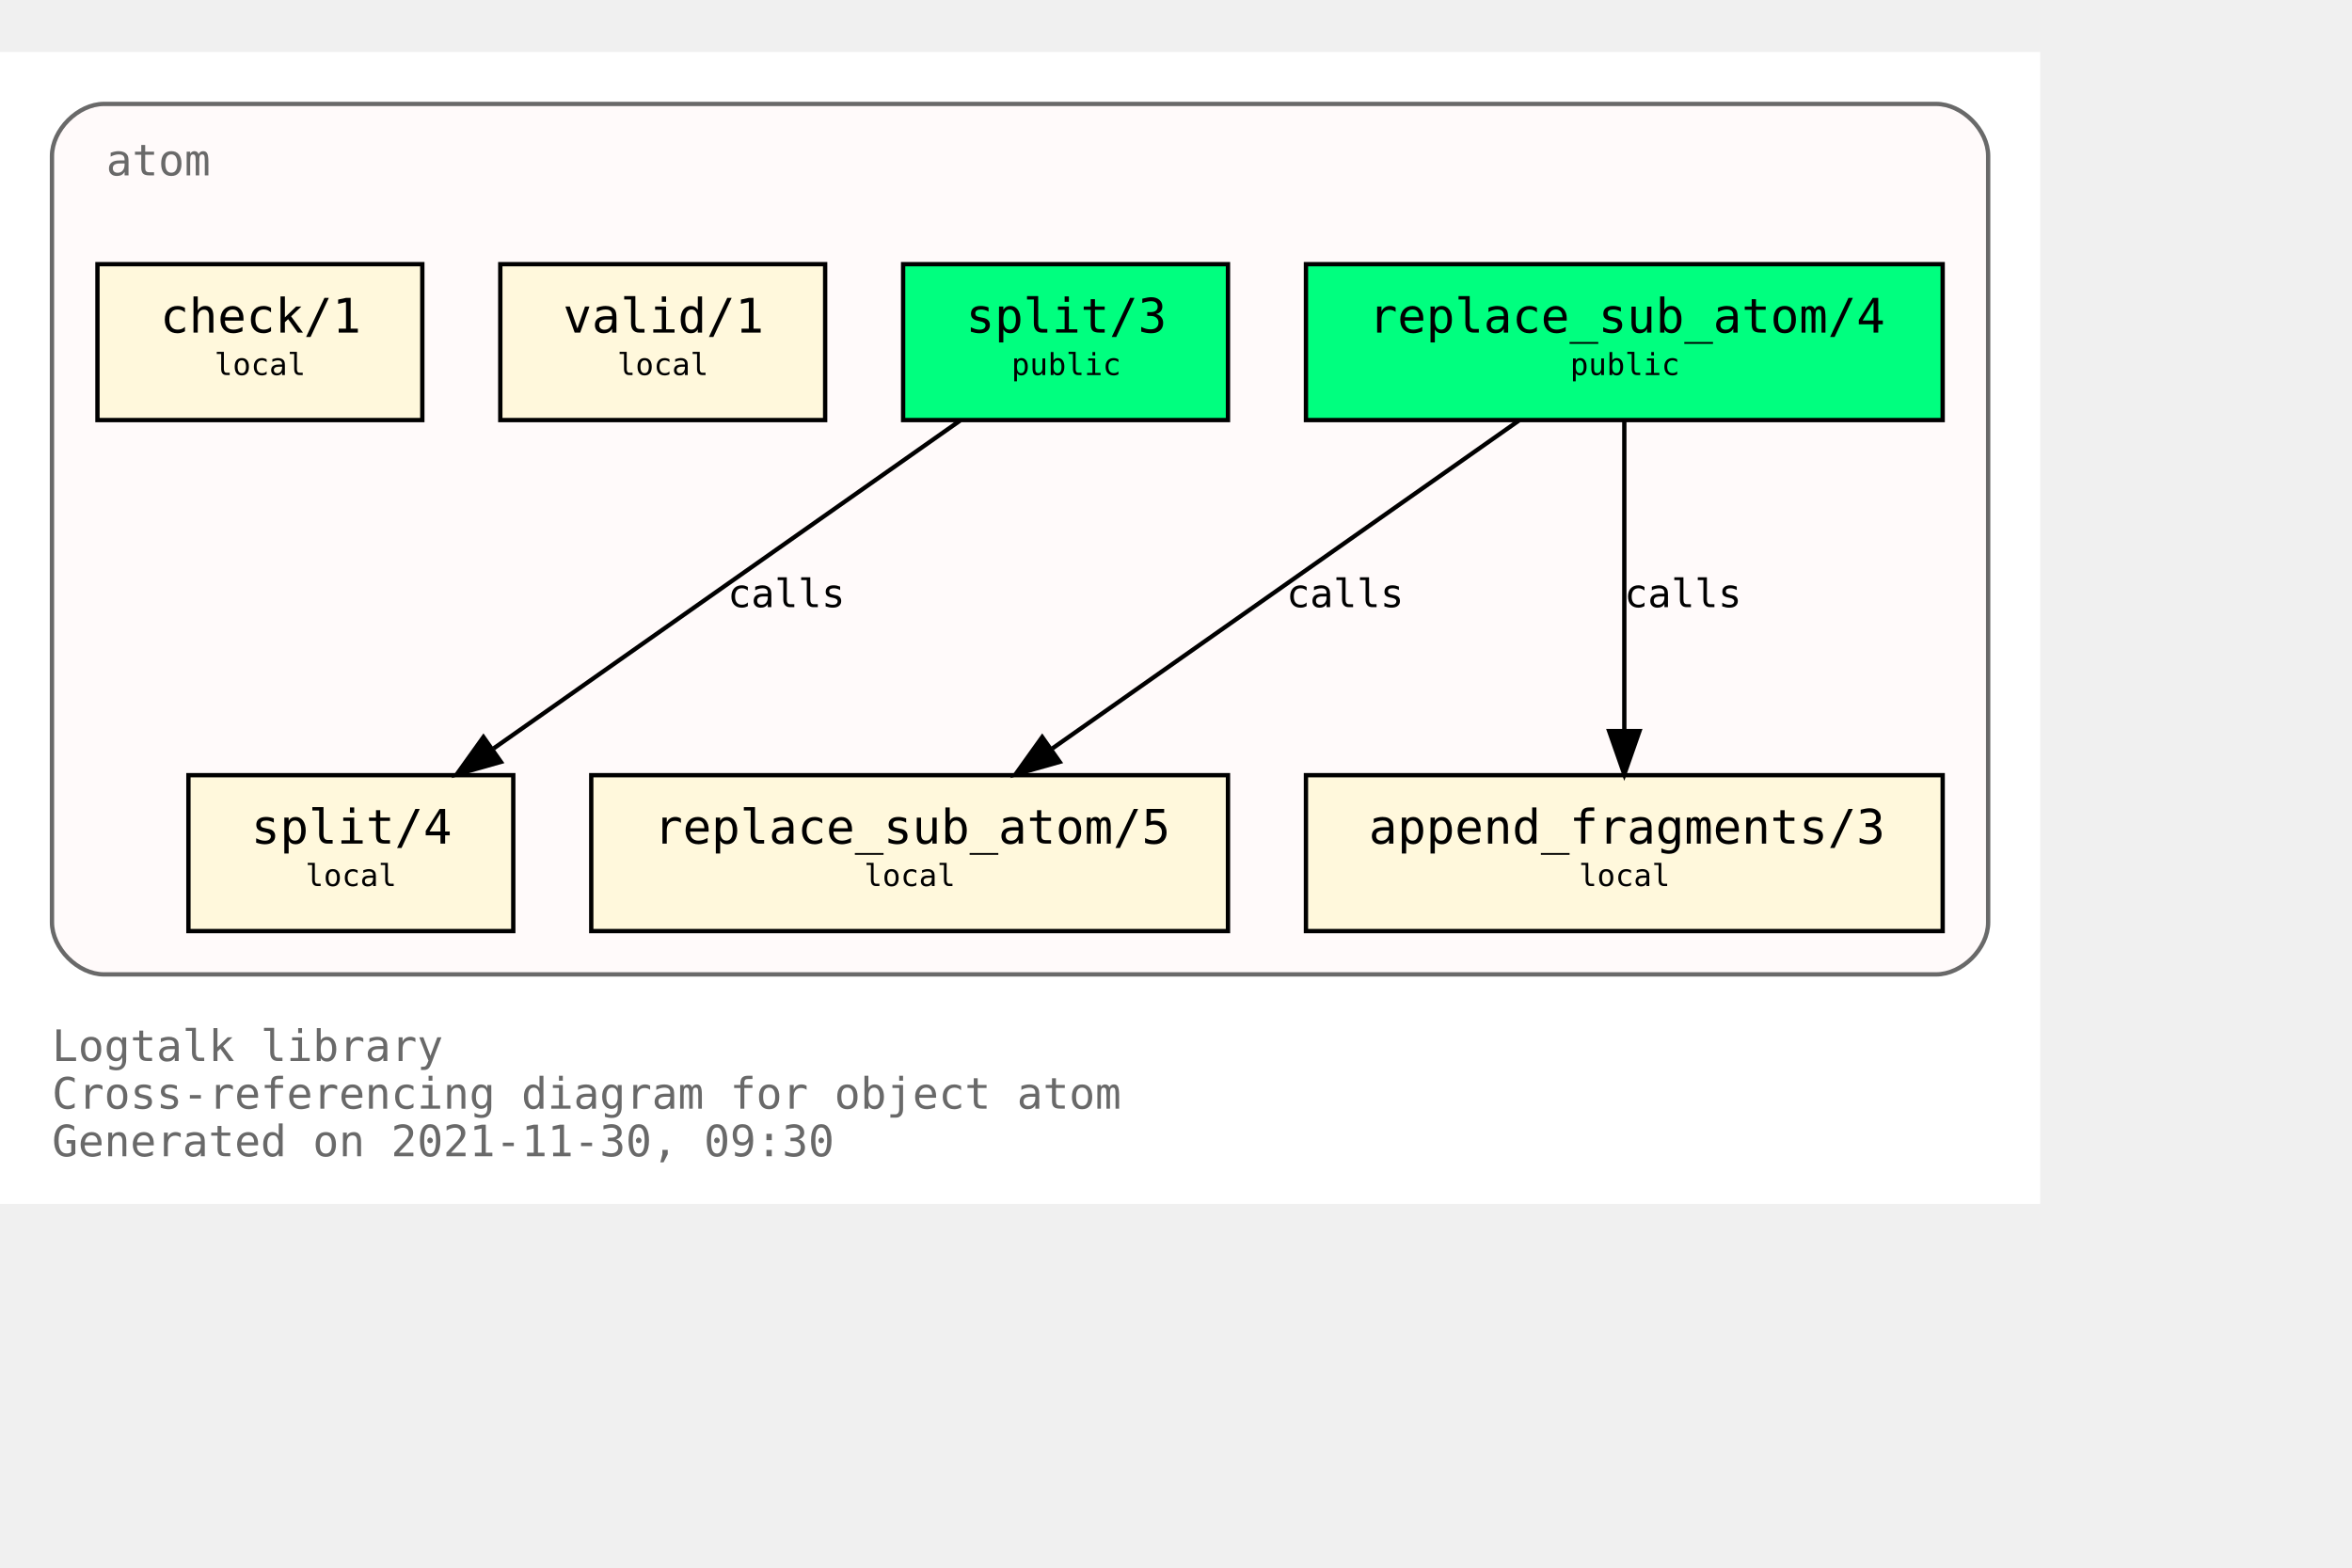
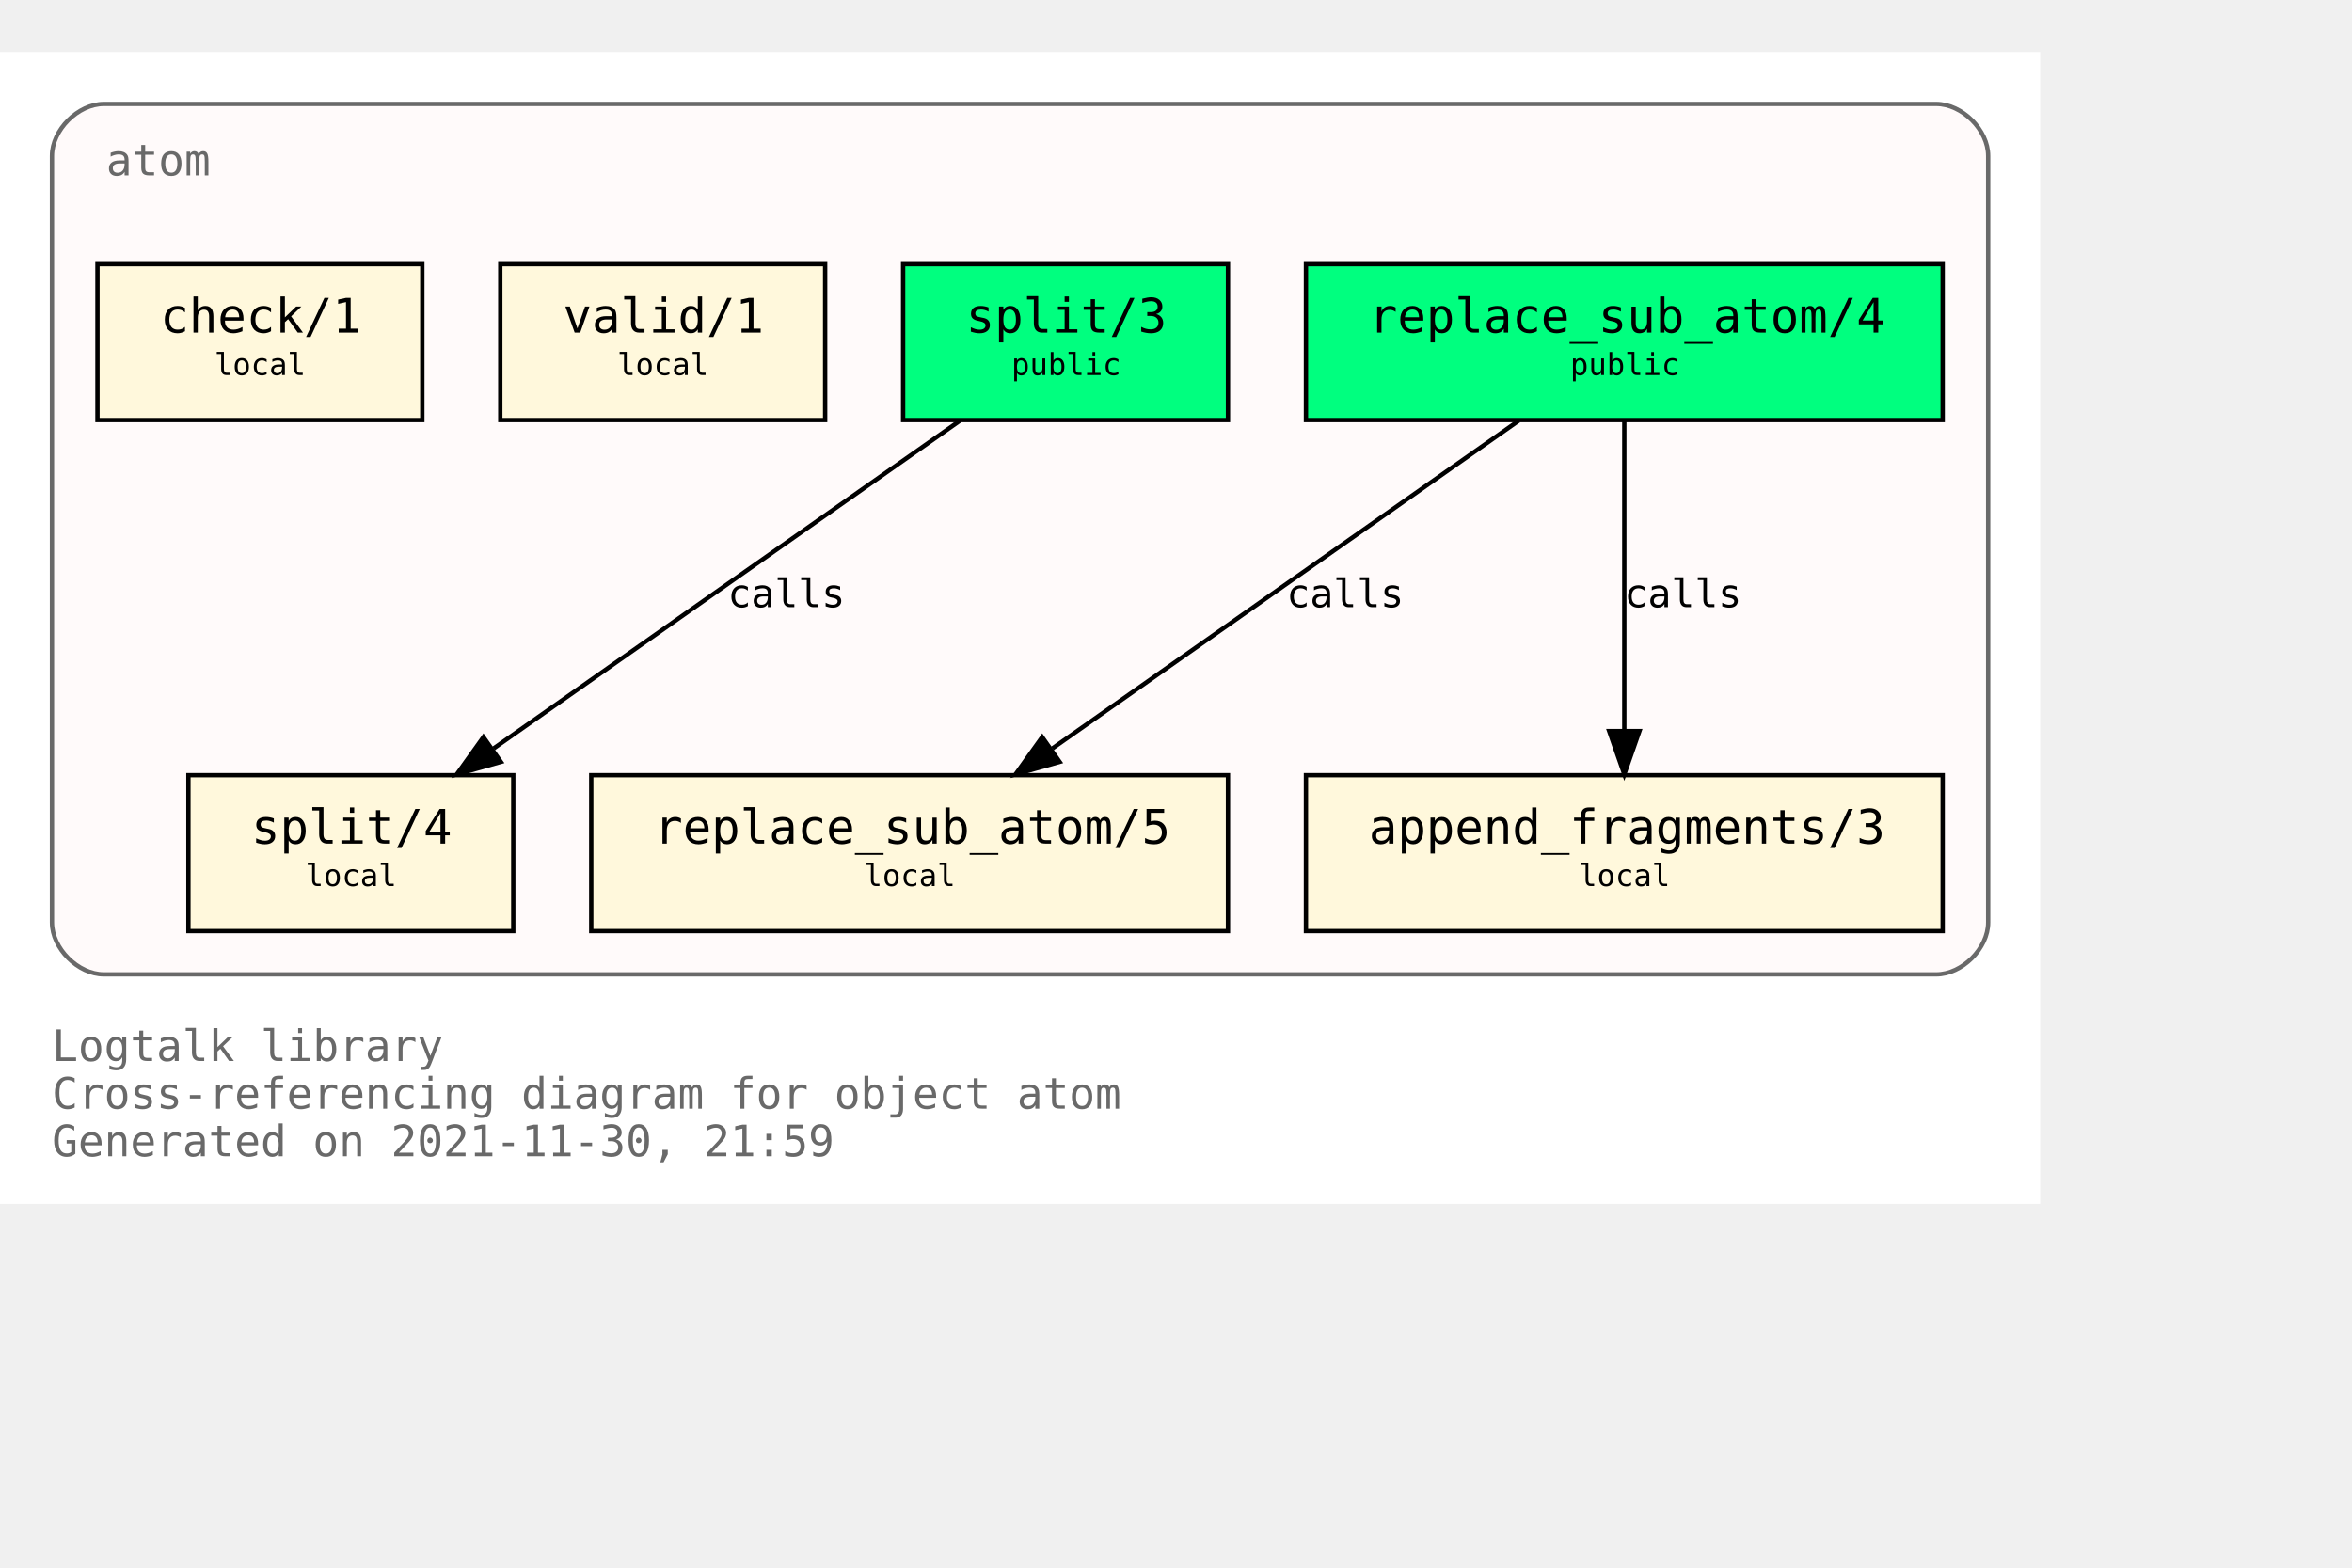
<svg xmlns="http://www.w3.org/2000/svg" xmlns:xlink="http://www.w3.org/1999/xlink" width="615pt" height="410pt" viewBox="72.00 72.00 543.00 338.00">
  <g id="graph0" class="graph" transform="scale(1 1) rotate(0) translate(76 334)">
    <polygon fill="white" stroke="transparent" points="-4,4 -4,-262 467,-262 467,4 -4,4" />
    <text text-anchor="start" x="8" y="-29" font-family="Monospace" font-size="10.00" fill="dimgray">Logtalk library</text>
    <text text-anchor="start" x="8" y="-18" font-family="Monospace" font-size="10.00" fill="dimgray">Cross-referencing diagram for object atom</text>
-     <text text-anchor="start" x="8" y="-7" font-family="Monospace" font-size="10.00" fill="dimgray">Generated on 2021-11-30, 09:30</text>
+     <text text-anchor="start" x="8" y="-7" font-family="Monospace" font-size="10.00" fill="dimgray">Generated on 2021-11-30, 21:59</text>
    <g id="clust1" class="cluster">
      <g id="a_clust1">
        <a xlink:title="atom">
          <path fill="snow" stroke="dimgray" d="M20,-49C20,-49 443,-49 443,-49 449,-49 455,-55 455,-61 455,-61 455,-238 455,-238 455,-244 449,-250 443,-250 443,-250 20,-250 20,-250 14,-250 8,-244 8,-238 8,-238 8,-61 8,-61 8,-55 14,-49 20,-49" />
          <g id="a_clust1_0">
-             <a xlink:href="https://github.com/LogtalkDotOrg/logtalk3/tree/fec69f27d3e50aaedd879bbe6fd77a421d4b02af/library/types/atom.lgt" xlink:title="https://github.com/LogtalkDotOrg/logtalk3/tree/fec69f27d3e50aaedd879bbe6fd77a421d4b02af/library/types/atom.lgt">
+             <a xlink:href="https://github.com/LogtalkDotOrg/logtalk3/tree/a2a673704b28e30d214fc7926248b6475429ea50/library/types/atom.lgt" xlink:title="https://github.com/LogtalkDotOrg/logtalk3/tree/a2a673704b28e30d214fc7926248b6475429ea50/library/types/atom.lgt">
              <text text-anchor="start" x="20.5" y="-233.5" font-family="Monospace" font-size="10.00" fill="dimgray">atom</text>
            </a>
          </g>
        </a>
      </g>
    </g>
    <g id="node1" class="node">
      <g id="a_node1">
-         <a xlink:href="https://github.com/LogtalkDotOrg/logtalk3/tree/fec69f27d3e50aaedd879bbe6fd77a421d4b02af/library/types/atom.lgt#L32" xlink:title="https://github.com/LogtalkDotOrg/logtalk3/tree/fec69f27d3e50aaedd879bbe6fd77a421d4b02af/library/types/atom.lgt#L32">
+         <a xlink:href="https://github.com/LogtalkDotOrg/logtalk3/tree/a2a673704b28e30d214fc7926248b6475429ea50/library/types/atom.lgt#L32" xlink:title="https://github.com/LogtalkDotOrg/logtalk3/tree/a2a673704b28e30d214fc7926248b6475429ea50/library/types/atom.lgt#L32">
          <polygon fill="springgreen" stroke="black" points="444.5,-213 297.5,-213 297.5,-177 444.5,-177 444.5,-213" />
          <text text-anchor="start" x="306" y="-197.8" font-family="Monospace" font-size="9.00"> </text>
          <text text-anchor="start" x="312" y="-197.2" font-family="Monospace" font-size="11.00">replace_sub_atom/4</text>
          <text text-anchor="start" x="431" y="-197.8" font-family="Monospace" font-size="9.00"> </text>
          <text text-anchor="start" x="306" y="-186.8" font-family="Monospace" font-size="9.00"> </text>
          <text text-anchor="start" x="358.5" y="-187.4" font-family="Monospace" font-size="7.00">public</text>
          <text text-anchor="start" x="431" y="-186.8" font-family="Monospace" font-size="9.00"> </text>
        </a>
      </g>
    </g>
    <g id="node4" class="node">
      <g id="a_node4">
-         <a xlink:href="https://github.com/LogtalkDotOrg/logtalk3/tree/fec69f27d3e50aaedd879bbe6fd77a421d4b02af/library/types/atom.lgt#L54" xlink:title="https://github.com/LogtalkDotOrg/logtalk3/tree/fec69f27d3e50aaedd879bbe6fd77a421d4b02af/library/types/atom.lgt#L54">
+         <a xlink:href="https://github.com/LogtalkDotOrg/logtalk3/tree/a2a673704b28e30d214fc7926248b6475429ea50/library/types/atom.lgt#L54" xlink:title="https://github.com/LogtalkDotOrg/logtalk3/tree/a2a673704b28e30d214fc7926248b6475429ea50/library/types/atom.lgt#L54">
          <polygon fill="cornsilk" stroke="black" points="279.5,-95 132.5,-95 132.5,-59 279.5,-59 279.5,-95" />
          <text text-anchor="start" x="141" y="-79.8" font-family="Monospace" font-size="9.00"> </text>
          <text text-anchor="start" x="147" y="-79.2" font-family="Monospace" font-size="11.00">replace_sub_atom/5</text>
          <text text-anchor="start" x="266" y="-79.8" font-family="Monospace" font-size="9.00"> </text>
          <text text-anchor="start" x="141" y="-68.8" font-family="Monospace" font-size="9.00"> </text>
          <text text-anchor="start" x="195.5" y="-69.4" font-family="Monospace" font-size="7.00">local</text>
          <text text-anchor="start" x="266" y="-68.8" font-family="Monospace" font-size="9.00"> </text>
        </a>
      </g>
    </g>
    <g id="edge1" class="edge">
      <g id="a_edge1">
-         <a xlink:href="https://github.com/LogtalkDotOrg/logtalk3/tree/fec69f27d3e50aaedd879bbe6fd77a421d4b02af/library/types/atom.lgt#L46" xlink:title="calls">
+         <a xlink:href="https://github.com/LogtalkDotOrg/logtalk3/tree/a2a673704b28e30d214fc7926248b6475429ea50/library/types/atom.lgt#L46" xlink:title="calls">
          <path fill="none" stroke="black" d="M346.65,-176.88C318.14,-156.84 270.76,-123.53 238.97,-101.18" />
          <polygon fill="black" stroke="black" points="240.64,-98.07 230.45,-95.19 236.61,-103.8 240.64,-98.07" />
        </a>
      </g>
      <g id="a_edge1-label">
-         <a xlink:href="https://github.com/LogtalkDotOrg/logtalk3/tree/fec69f27d3e50aaedd879bbe6fd77a421d4b02af/library/types/atom.lgt#L46" xlink:title="https://github.com/LogtalkDotOrg/logtalk3/tree/fec69f27d3e50aaedd879bbe6fd77a421d4b02af/library/types/atom.lgt#L46">
+         <a xlink:href="https://github.com/LogtalkDotOrg/logtalk3/tree/a2a673704b28e30d214fc7926248b6475429ea50/library/types/atom.lgt#L46" xlink:title="https://github.com/LogtalkDotOrg/logtalk3/tree/a2a673704b28e30d214fc7926248b6475429ea50/library/types/atom.lgt#L46">
          <text text-anchor="start" x="293" y="-133.8" font-family="Monospace" font-size="9.00">calls</text>
        </a>
      </g>
    </g>
    <g id="node5" class="node">
      <g id="a_node5">
-         <a xlink:href="https://github.com/LogtalkDotOrg/logtalk3/tree/fec69f27d3e50aaedd879bbe6fd77a421d4b02af/library/types/atom.lgt#L65" xlink:title="https://github.com/LogtalkDotOrg/logtalk3/tree/fec69f27d3e50aaedd879bbe6fd77a421d4b02af/library/types/atom.lgt#L65">
+         <a xlink:href="https://github.com/LogtalkDotOrg/logtalk3/tree/a2a673704b28e30d214fc7926248b6475429ea50/library/types/atom.lgt#L65" xlink:title="https://github.com/LogtalkDotOrg/logtalk3/tree/a2a673704b28e30d214fc7926248b6475429ea50/library/types/atom.lgt#L65">
          <polygon fill="cornsilk" stroke="black" points="444.5,-95 297.5,-95 297.5,-59 444.5,-59 444.5,-95" />
          <text text-anchor="start" x="306" y="-79.8" font-family="Monospace" font-size="9.00"> </text>
          <text text-anchor="start" x="312" y="-79.2" font-family="Monospace" font-size="11.00">append_fragments/3</text>
          <text text-anchor="start" x="431" y="-79.8" font-family="Monospace" font-size="9.00"> </text>
          <text text-anchor="start" x="306" y="-68.8" font-family="Monospace" font-size="9.00"> </text>
          <text text-anchor="start" x="360.5" y="-69.4" font-family="Monospace" font-size="7.00">local</text>
          <text text-anchor="start" x="431" y="-68.8" font-family="Monospace" font-size="9.00"> </text>
        </a>
      </g>
    </g>
    <g id="edge2" class="edge">
      <g id="a_edge2">
-         <a xlink:href="https://github.com/LogtalkDotOrg/logtalk3/tree/fec69f27d3e50aaedd879bbe6fd77a421d4b02af/library/types/atom.lgt#L46" xlink:title="calls">
+         <a xlink:href="https://github.com/LogtalkDotOrg/logtalk3/tree/a2a673704b28e30d214fc7926248b6475429ea50/library/types/atom.lgt#L46" xlink:title="calls">
          <path fill="none" stroke="black" d="M371,-176.88C371,-158.04 371,-127.47 371,-105.3" />
          <polygon fill="black" stroke="black" points="374.5,-105.19 371,-95.19 367.5,-105.19 374.5,-105.19" />
        </a>
      </g>
      <g id="a_edge2-label">
-         <a xlink:href="https://github.com/LogtalkDotOrg/logtalk3/tree/fec69f27d3e50aaedd879bbe6fd77a421d4b02af/library/types/atom.lgt#L46" xlink:title="https://github.com/LogtalkDotOrg/logtalk3/tree/fec69f27d3e50aaedd879bbe6fd77a421d4b02af/library/types/atom.lgt#L46">
+         <a xlink:href="https://github.com/LogtalkDotOrg/logtalk3/tree/a2a673704b28e30d214fc7926248b6475429ea50/library/types/atom.lgt#L46" xlink:title="https://github.com/LogtalkDotOrg/logtalk3/tree/a2a673704b28e30d214fc7926248b6475429ea50/library/types/atom.lgt#L46">
          <text text-anchor="start" x="371" y="-133.8" font-family="Monospace" font-size="9.00">calls</text>
        </a>
      </g>
    </g>
    <g id="node2" class="node">
      <g id="a_node2">
-         <a xlink:href="https://github.com/LogtalkDotOrg/logtalk3/tree/fec69f27d3e50aaedd879bbe6fd77a421d4b02af/library/types/atom.lgt#L39" xlink:title="https://github.com/LogtalkDotOrg/logtalk3/tree/fec69f27d3e50aaedd879bbe6fd77a421d4b02af/library/types/atom.lgt#L39">
+         <a xlink:href="https://github.com/LogtalkDotOrg/logtalk3/tree/a2a673704b28e30d214fc7926248b6475429ea50/library/types/atom.lgt#L39" xlink:title="https://github.com/LogtalkDotOrg/logtalk3/tree/a2a673704b28e30d214fc7926248b6475429ea50/library/types/atom.lgt#L39">
          <polygon fill="springgreen" stroke="black" points="279.5,-213 204.5,-213 204.5,-177 279.5,-177 279.5,-213" />
          <text text-anchor="start" x="213" y="-197.8" font-family="Monospace" font-size="9.00"> </text>
          <text text-anchor="start" x="219" y="-197.2" font-family="Monospace" font-size="11.00">split/3</text>
          <text text-anchor="start" x="266" y="-197.8" font-family="Monospace" font-size="9.00"> </text>
          <text text-anchor="start" x="213" y="-186.8" font-family="Monospace" font-size="9.00"> </text>
          <text text-anchor="start" x="229.5" y="-187.4" font-family="Monospace" font-size="7.00">public</text>
          <text text-anchor="start" x="266" y="-186.8" font-family="Monospace" font-size="9.00"> </text>
        </a>
      </g>
    </g>
    <g id="node6" class="node">
      <g id="a_node6">
-         <a xlink:href="https://github.com/LogtalkDotOrg/logtalk3/tree/fec69f27d3e50aaedd879bbe6fd77a421d4b02af/library/types/atom.lgt#L77" xlink:title="https://github.com/LogtalkDotOrg/logtalk3/tree/fec69f27d3e50aaedd879bbe6fd77a421d4b02af/library/types/atom.lgt#L77">
+         <a xlink:href="https://github.com/LogtalkDotOrg/logtalk3/tree/a2a673704b28e30d214fc7926248b6475429ea50/library/types/atom.lgt#L77" xlink:title="https://github.com/LogtalkDotOrg/logtalk3/tree/a2a673704b28e30d214fc7926248b6475429ea50/library/types/atom.lgt#L77">
          <polygon fill="cornsilk" stroke="black" points="114.5,-95 39.5,-95 39.5,-59 114.5,-59 114.5,-95" />
          <text text-anchor="start" x="48" y="-79.8" font-family="Monospace" font-size="9.00"> </text>
          <text text-anchor="start" x="54" y="-79.2" font-family="Monospace" font-size="11.00">split/4</text>
          <text text-anchor="start" x="101" y="-79.8" font-family="Monospace" font-size="9.00"> </text>
          <text text-anchor="start" x="48" y="-68.8" font-family="Monospace" font-size="9.00"> </text>
          <text text-anchor="start" x="66.5" y="-69.4" font-family="Monospace" font-size="7.00">local</text>
          <text text-anchor="start" x="101" y="-68.8" font-family="Monospace" font-size="9.00"> </text>
        </a>
      </g>
    </g>
    <g id="edge3" class="edge">
      <g id="a_edge3">
-         <a xlink:href="https://github.com/LogtalkDotOrg/logtalk3/tree/fec69f27d3e50aaedd879bbe6fd77a421d4b02af/library/types/atom.lgt#L70" xlink:title="calls">
+         <a xlink:href="https://github.com/LogtalkDotOrg/logtalk3/tree/a2a673704b28e30d214fc7926248b6475429ea50/library/types/atom.lgt#L70" xlink:title="calls">
          <path fill="none" stroke="black" d="M217.65,-176.88C189.14,-156.84 141.76,-123.53 109.97,-101.18" />
          <polygon fill="black" stroke="black" points="111.64,-98.07 101.45,-95.19 107.61,-103.8 111.64,-98.07" />
        </a>
      </g>
      <g id="a_edge3-label">
-         <a xlink:href="https://github.com/LogtalkDotOrg/logtalk3/tree/fec69f27d3e50aaedd879bbe6fd77a421d4b02af/library/types/atom.lgt#L70" xlink:title="https://github.com/LogtalkDotOrg/logtalk3/tree/fec69f27d3e50aaedd879bbe6fd77a421d4b02af/library/types/atom.lgt#L70">
+         <a xlink:href="https://github.com/LogtalkDotOrg/logtalk3/tree/a2a673704b28e30d214fc7926248b6475429ea50/library/types/atom.lgt#L70" xlink:title="https://github.com/LogtalkDotOrg/logtalk3/tree/a2a673704b28e30d214fc7926248b6475429ea50/library/types/atom.lgt#L70">
          <text text-anchor="start" x="164" y="-133.8" font-family="Monospace" font-size="9.00">calls</text>
        </a>
      </g>
    </g>
    <g id="node3" class="node">
      <g id="a_node3">
-         <a xlink:href="https://github.com/LogtalkDotOrg/logtalk3/tree/fec69f27d3e50aaedd879bbe6fd77a421d4b02af/library/types/atom.lgt#L88" xlink:title="https://github.com/LogtalkDotOrg/logtalk3/tree/fec69f27d3e50aaedd879bbe6fd77a421d4b02af/library/types/atom.lgt#L88">
+         <a xlink:href="https://github.com/LogtalkDotOrg/logtalk3/tree/a2a673704b28e30d214fc7926248b6475429ea50/library/types/atom.lgt#L88" xlink:title="https://github.com/LogtalkDotOrg/logtalk3/tree/a2a673704b28e30d214fc7926248b6475429ea50/library/types/atom.lgt#L88">
          <polygon fill="cornsilk" stroke="black" points="186.5,-213 111.5,-213 111.5,-177 186.5,-177 186.5,-213" />
          <text text-anchor="start" x="120" y="-197.8" font-family="Monospace" font-size="9.00"> </text>
          <text text-anchor="start" x="126" y="-197.2" font-family="Monospace" font-size="11.00">valid/1</text>
          <text text-anchor="start" x="173" y="-197.8" font-family="Monospace" font-size="9.00"> </text>
          <text text-anchor="start" x="120" y="-186.8" font-family="Monospace" font-size="9.00"> </text>
          <text text-anchor="start" x="138.5" y="-187.4" font-family="Monospace" font-size="7.00">local</text>
          <text text-anchor="start" x="173" y="-186.8" font-family="Monospace" font-size="9.00"> </text>
        </a>
      </g>
    </g>
    <g id="node7" class="node">
      <g id="a_node7">
-         <a xlink:href="https://github.com/LogtalkDotOrg/logtalk3/tree/fec69f27d3e50aaedd879bbe6fd77a421d4b02af/library/types/atom.lgt#L91" xlink:title="https://github.com/LogtalkDotOrg/logtalk3/tree/fec69f27d3e50aaedd879bbe6fd77a421d4b02af/library/types/atom.lgt#L91">
+         <a xlink:href="https://github.com/LogtalkDotOrg/logtalk3/tree/a2a673704b28e30d214fc7926248b6475429ea50/library/types/atom.lgt#L91" xlink:title="https://github.com/LogtalkDotOrg/logtalk3/tree/a2a673704b28e30d214fc7926248b6475429ea50/library/types/atom.lgt#L91">
          <polygon fill="cornsilk" stroke="black" points="93.5,-213 18.5,-213 18.5,-177 93.5,-177 93.5,-213" />
          <text text-anchor="start" x="27" y="-197.8" font-family="Monospace" font-size="9.00"> </text>
          <text text-anchor="start" x="33" y="-197.2" font-family="Monospace" font-size="11.00">check/1</text>
          <text text-anchor="start" x="80" y="-197.8" font-family="Monospace" font-size="9.00"> </text>
          <text text-anchor="start" x="27" y="-186.8" font-family="Monospace" font-size="9.00"> </text>
          <text text-anchor="start" x="45.5" y="-187.4" font-family="Monospace" font-size="7.00">local</text>
          <text text-anchor="start" x="80" y="-186.8" font-family="Monospace" font-size="9.00"> </text>
        </a>
      </g>
    </g>
  </g>
</svg>
